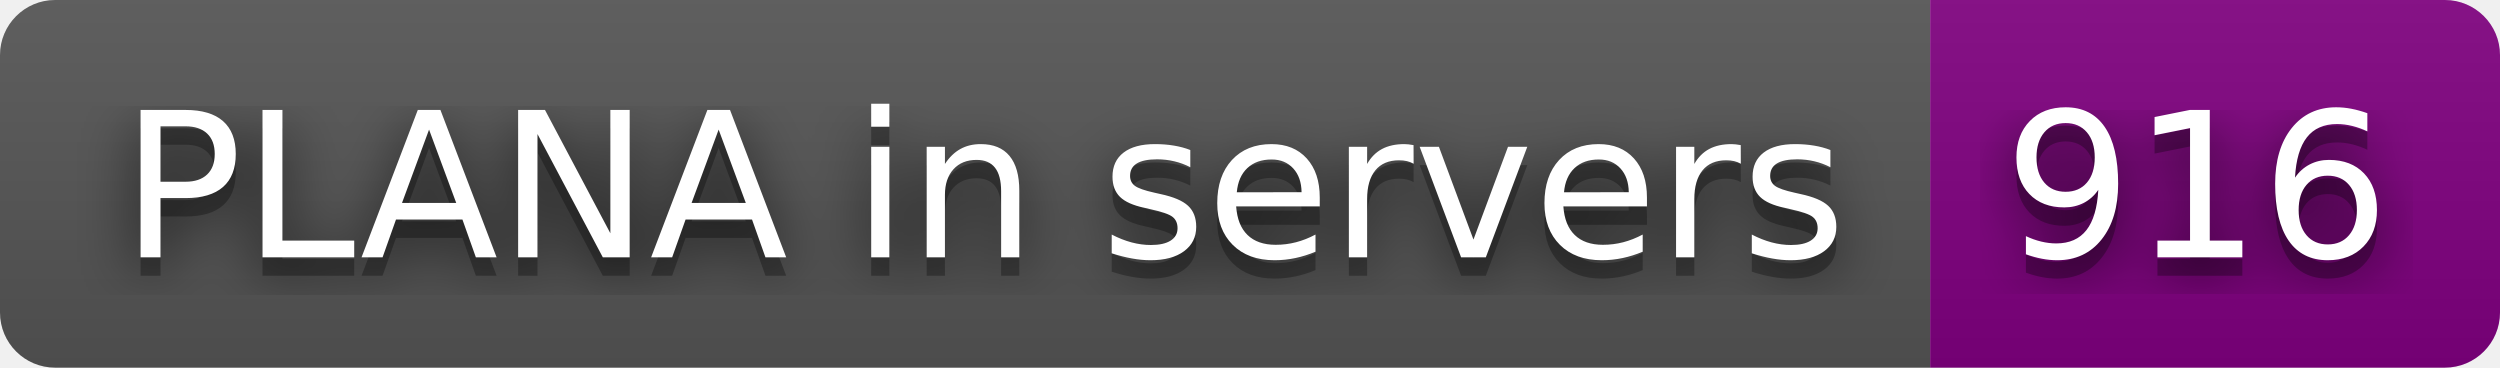
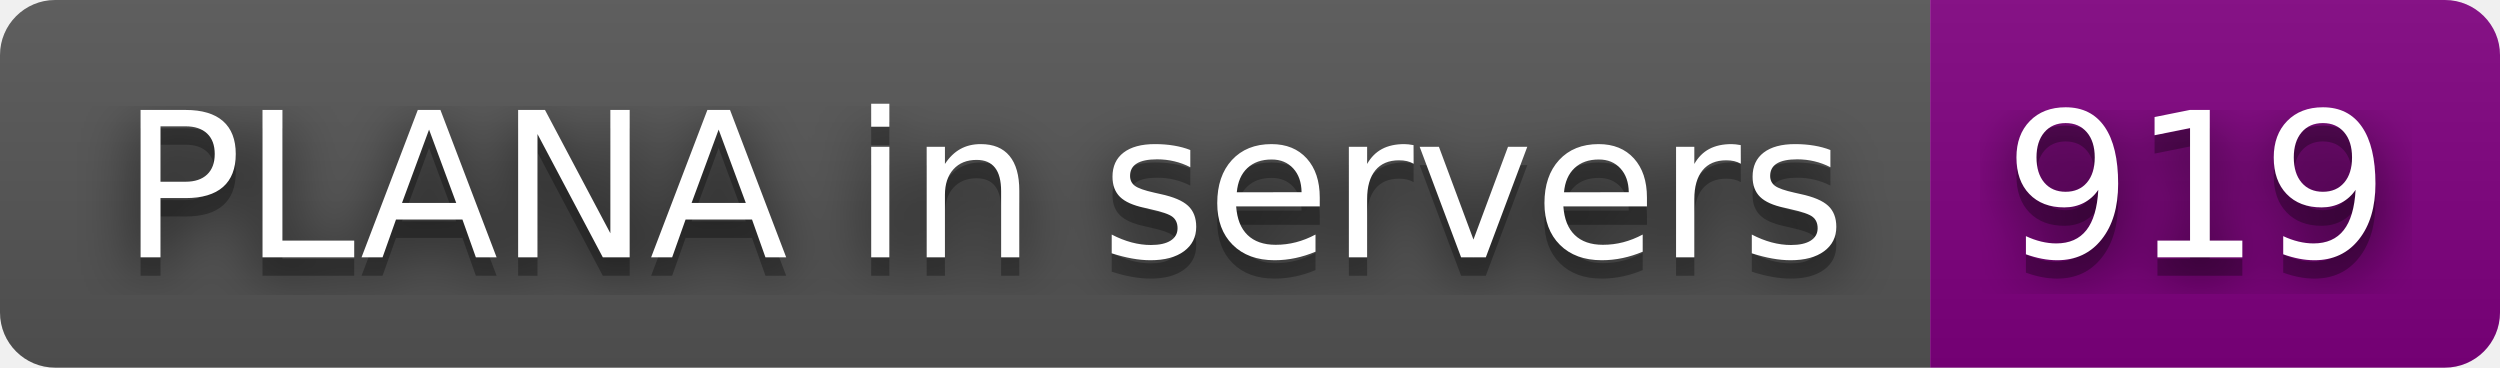
- <svg xmlns="http://www.w3.org/2000/svg" width="136" height="20" role="img" aria-label="PLANA in servers: 916">
+ <svg xmlns="http://www.w3.org/2000/svg" width="136" height="20" role="img" aria-label="PLANA in servers: 919">
  <filter id="blur">
    <feGaussianBlur stdDeviation="16" />
  </filter>
  <linearGradient id="s" x2="0" y2="100%">
    <stop offset="0" stop-color="#bbb" stop-opacity=".1" />
    <stop offset="1" stop-opacity=".1" />
  </linearGradient>
  <clipPath id="r">
    <rect width="136" height="20" rx="3" />
  </clipPath>
  <g clip-path="url(#r)">
    <rect width="105" height="20" fill="#555" />
    <rect x="105" width="31" height="20" fill="purple" />
    <rect width="136" height="20" fill="url(#s)" />
  </g>
  <g fill="#fff" text-anchor="middle" font-family="Verdana,Geneva,DejaVu Sans,sans-serif" text-rendering="geometricPrecision" font-size="110">
    <g transform="scale(.1)">
      <g aria-hidden="true" fill="#010101">
        <text x="535" y="150" fill-opacity=".8" filter="url(#blur)" textLength="950">PLANA in servers</text>
        <text x="535" y="150" fill-opacity=".3" textLength="950">PLANA in servers</text>
      </g>
      <text x="535" y="140" textLength="950">PLANA in servers</text>
    </g>
    <g transform="scale(.1)">
      <g aria-hidden="true" fill="#010101">
-         <text x="1195" y="150" fill-opacity=".8" filter="url(#blur)" textLength="210">916</text>
-         <text x="1195" y="150" fill-opacity=".3" textLength="210">916</text>
+         <text x="1195" y="150" fill-opacity=".8" filter="url(#blur)" textLength="210">919</text>
+         <text x="1195" y="150" fill-opacity=".3" textLength="210">919</text>
      </g>
-       <text x="1195" y="140" textLength="210">916</text>
+       <text x="1195" y="140" textLength="210">919</text>
    </g>
  </g>
</svg>
